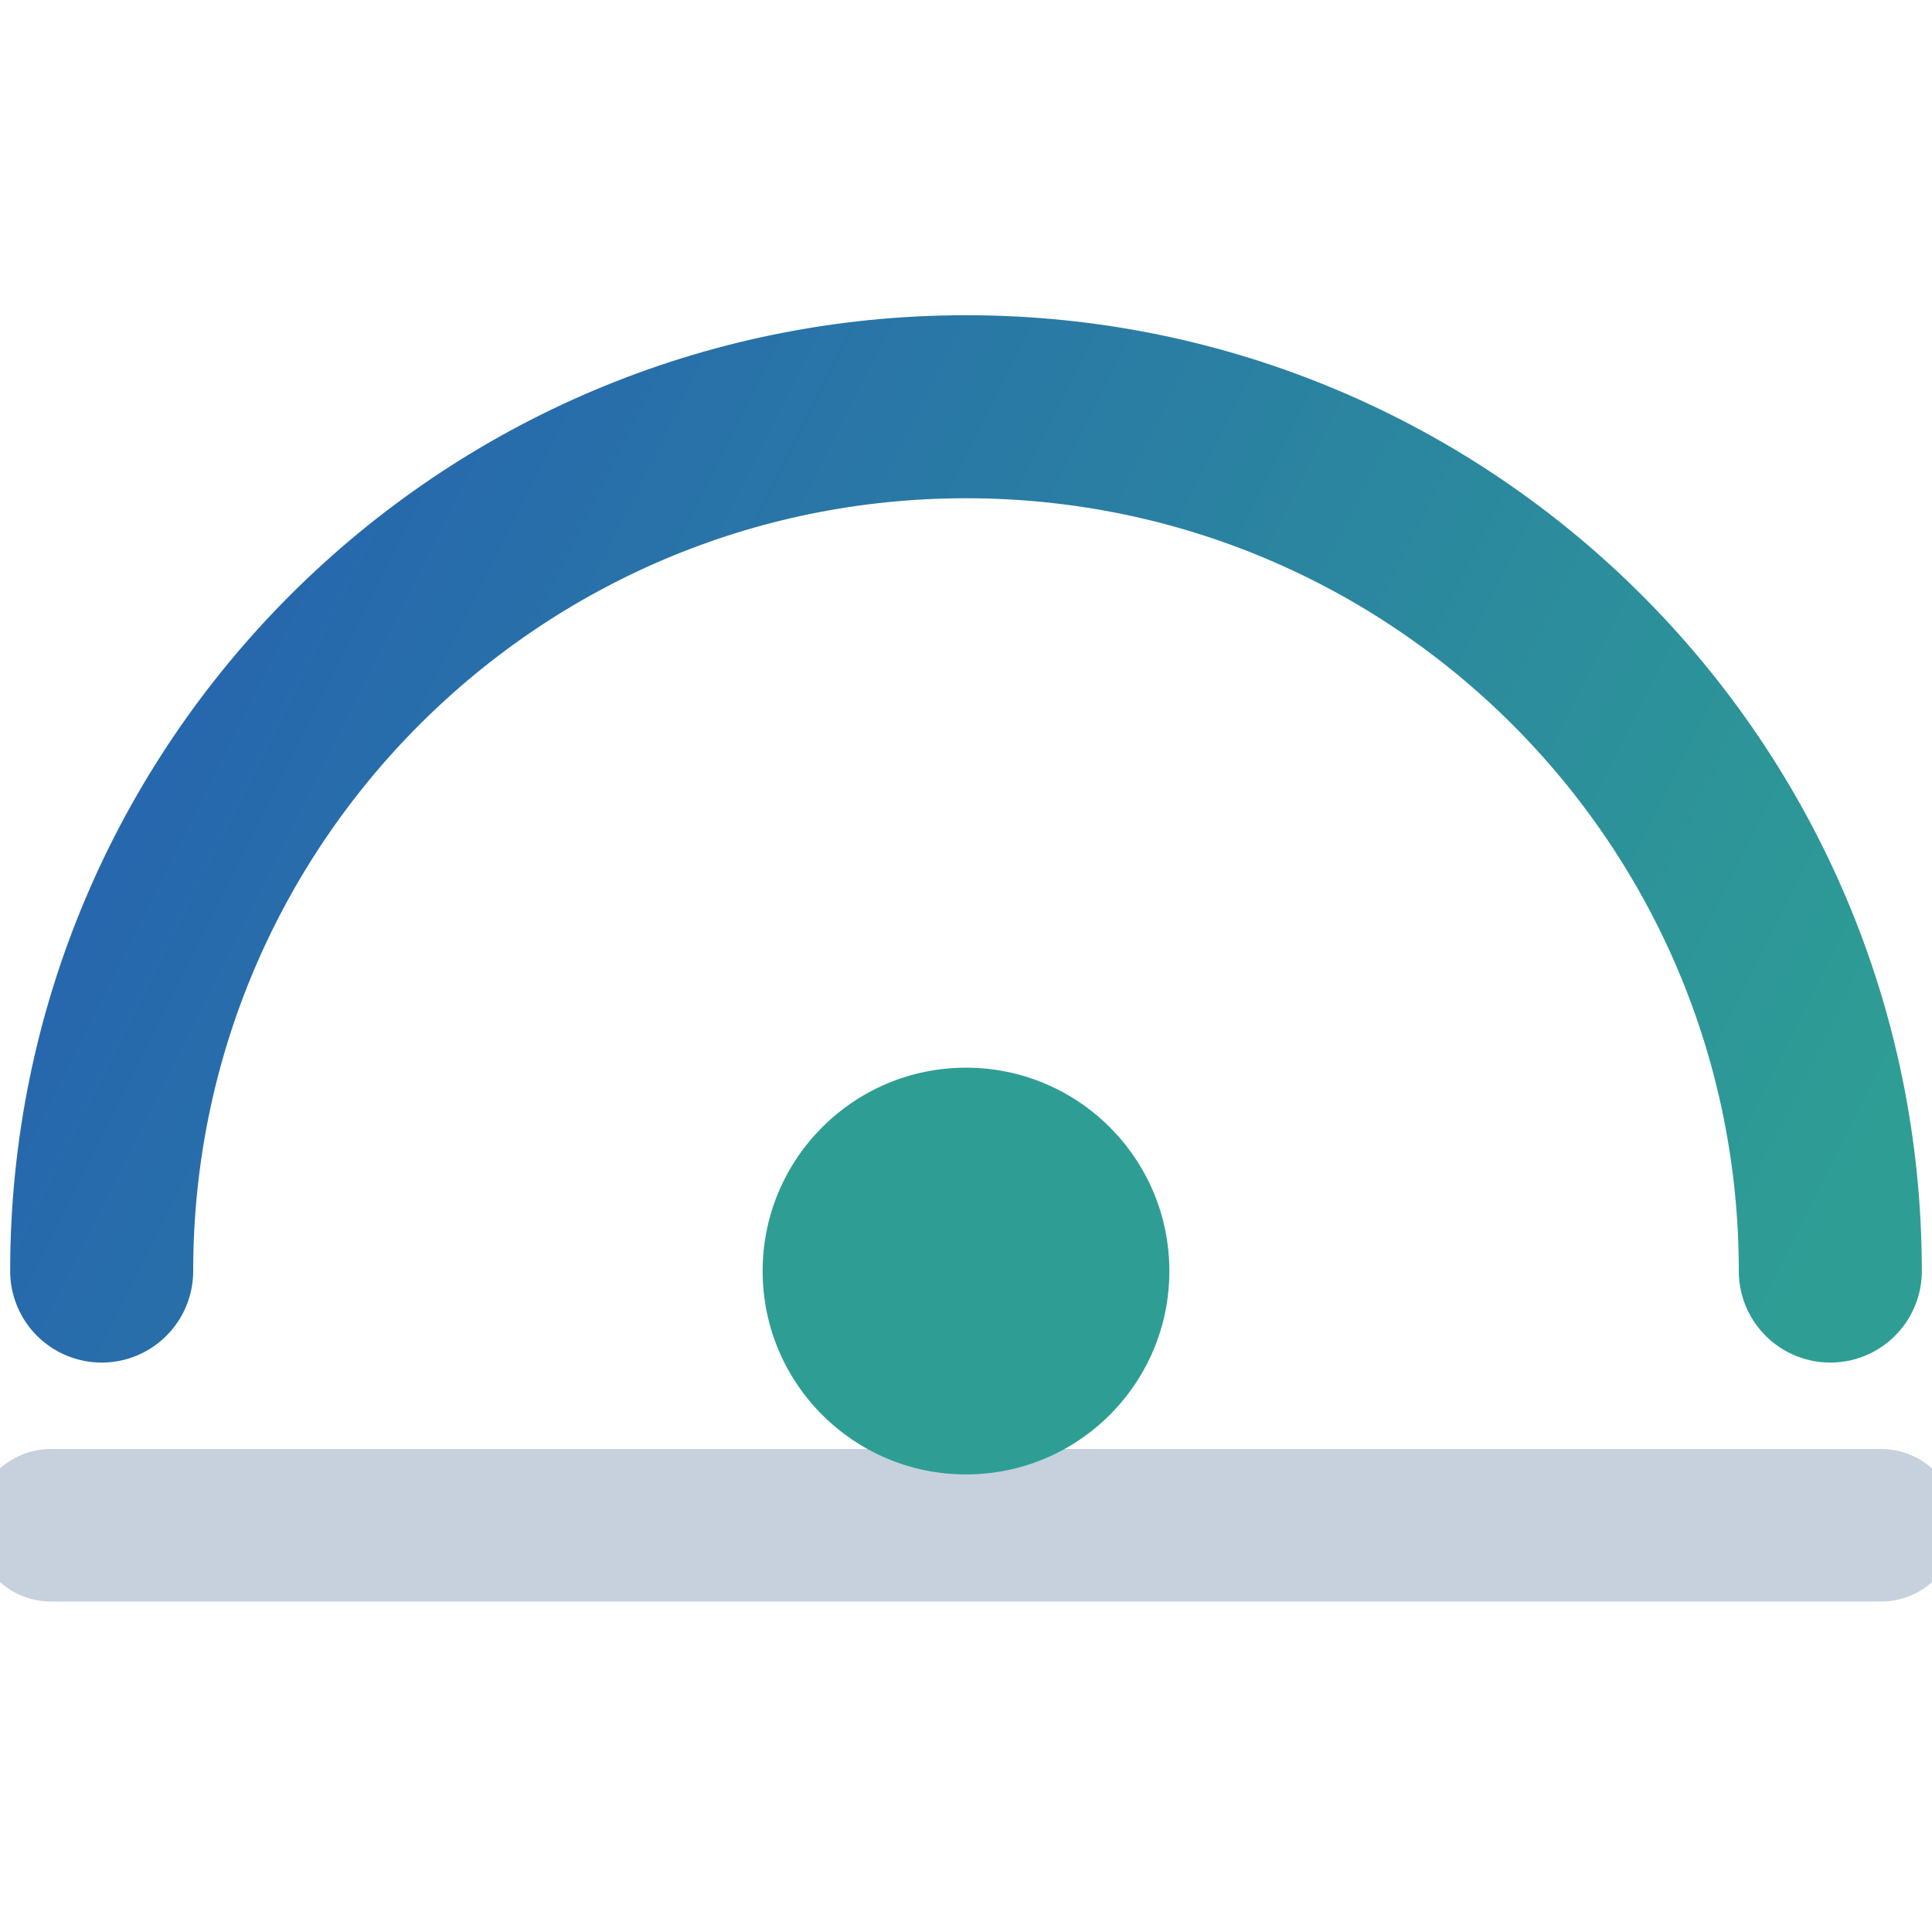
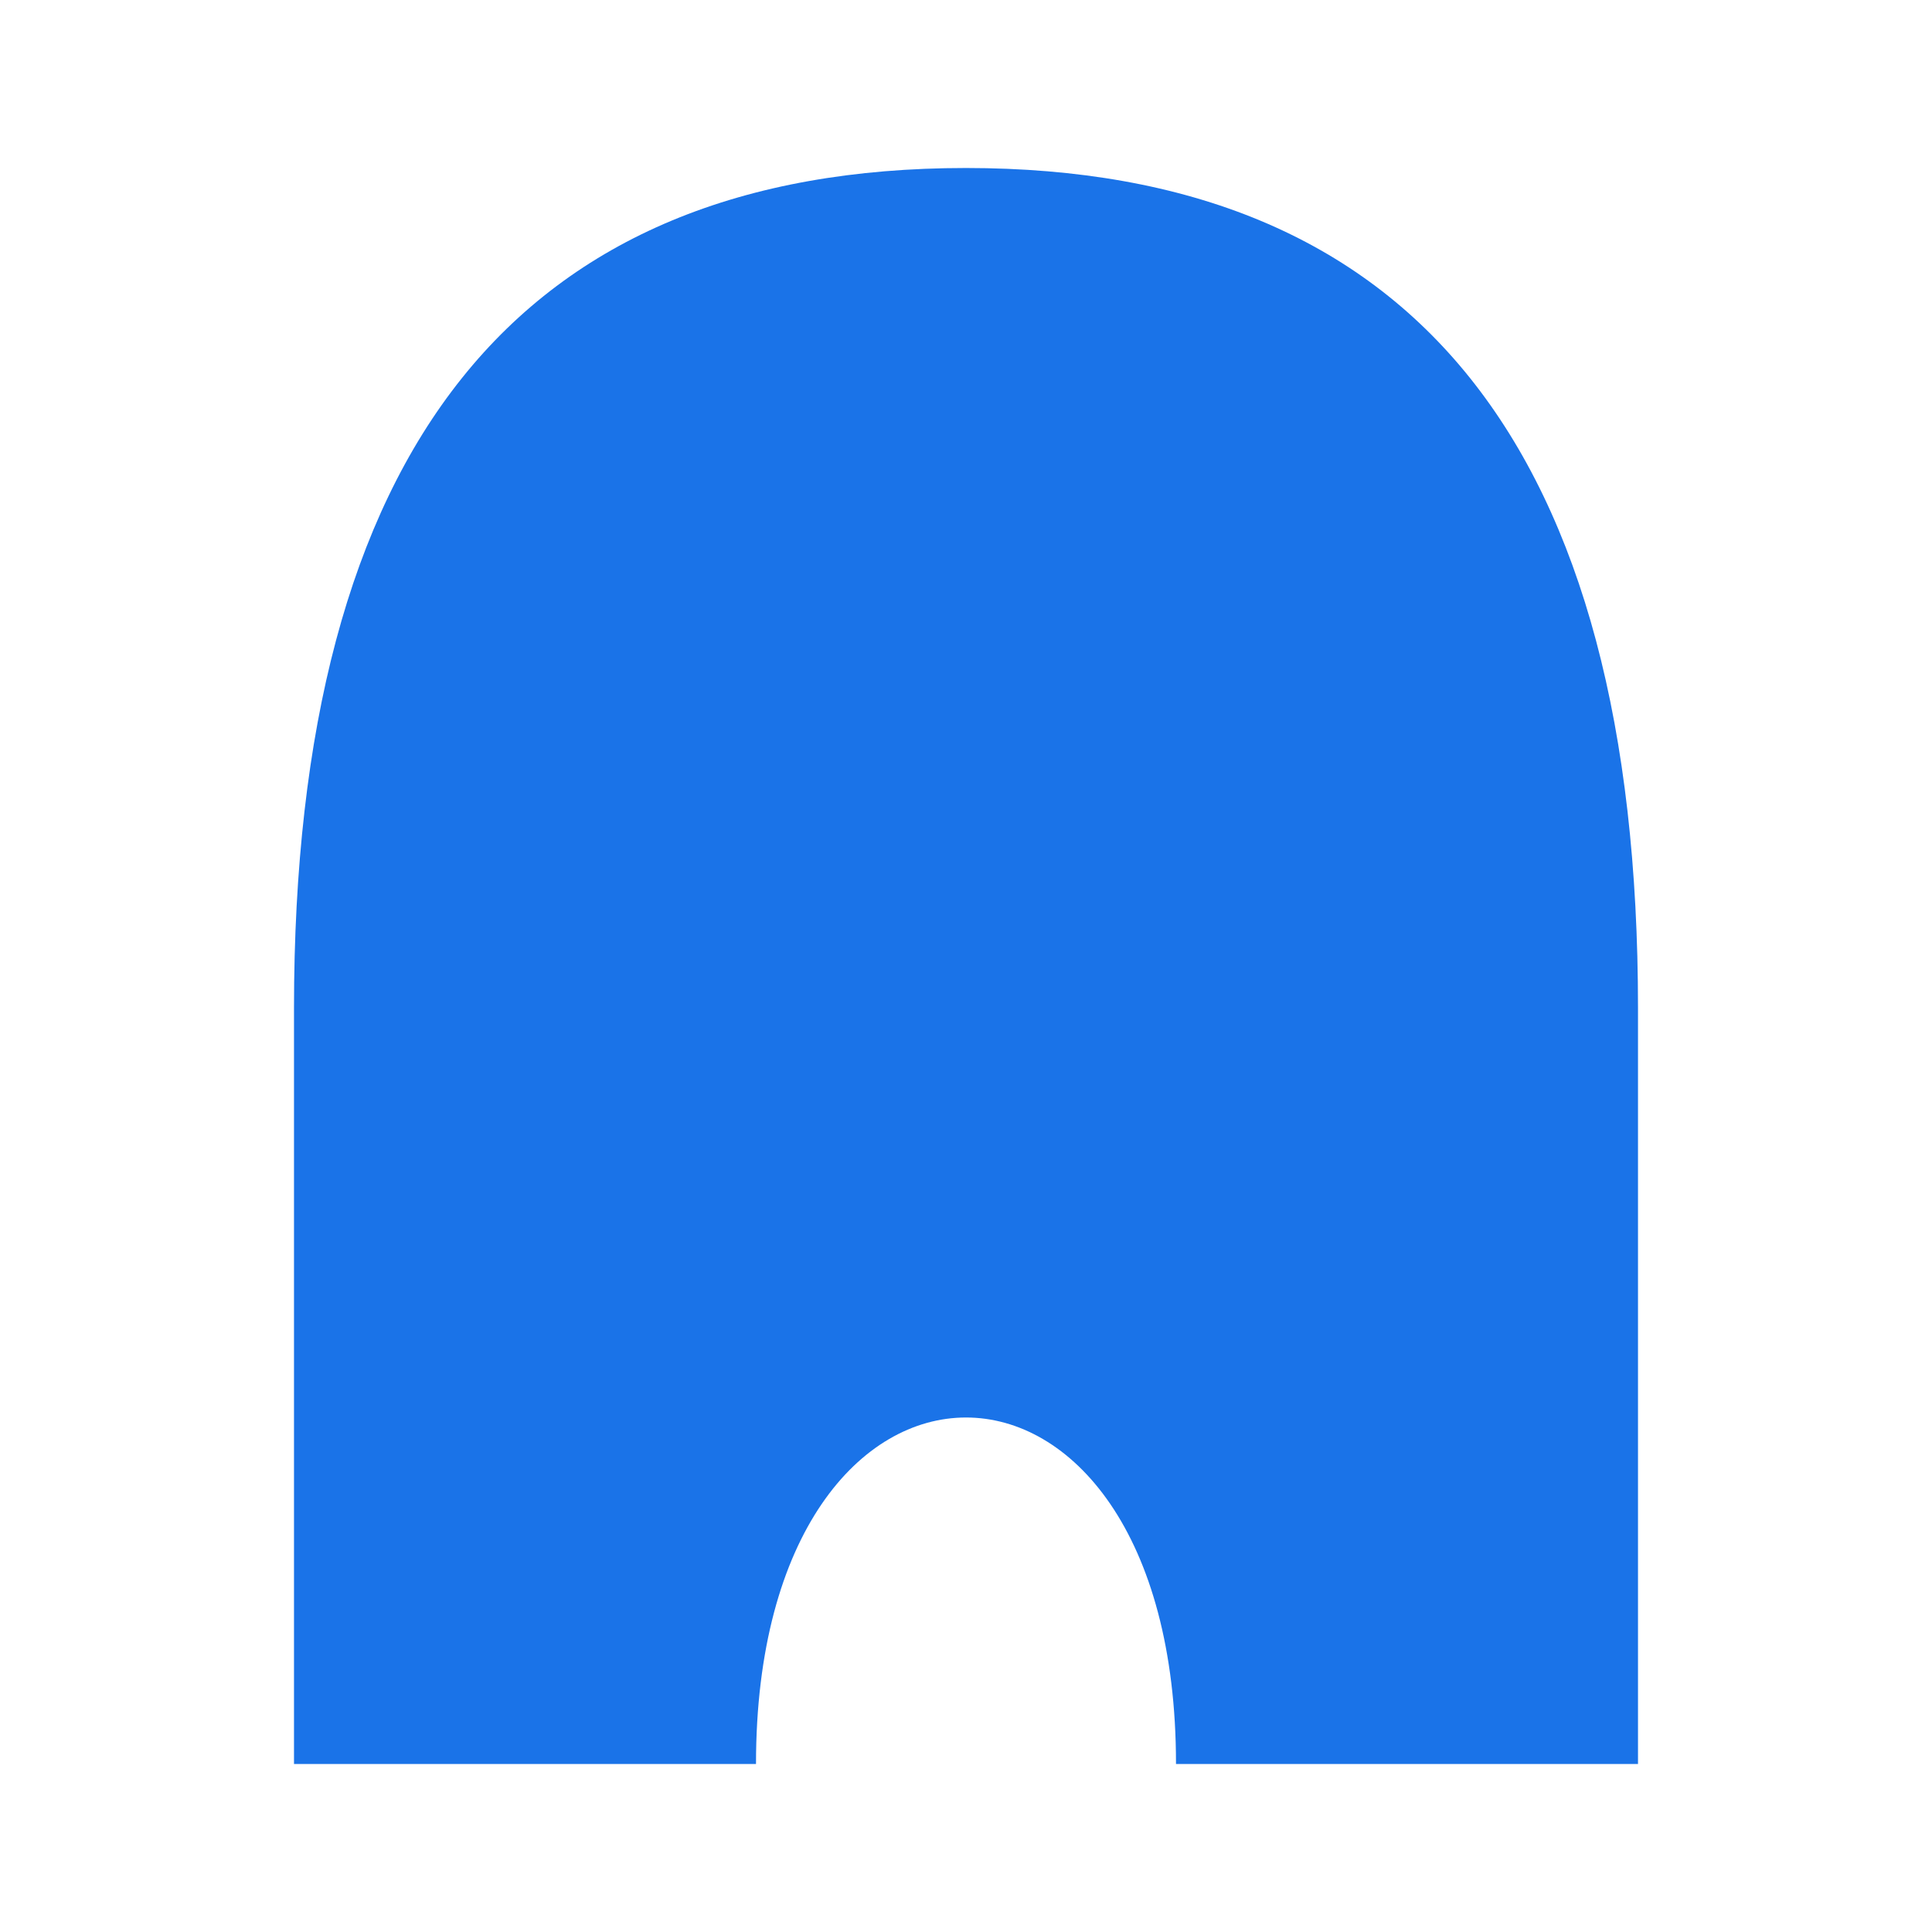
- <svg xmlns="http://www.w3.org/2000/svg" viewBox="5 8 38 38" fill="none">
-   <path d="M7 33 a17 17 0 0 1 34 0" stroke="url(#g)" stroke-width="3.6" stroke-linecap="round" />
-   <line x1="6" y1="38" x2="42" y2="38" stroke="#c6d1dd" stroke-width="3" stroke-linecap="round" />
-   <circle cx="24" cy="33" r="4" fill="#2e9e94" />
-   <defs>
-     <linearGradient id="g" x1="7" y1="16" x2="41" y2="33" gradientUnits="userSpaceOnUse">
-       <stop stop-color="#2660b1" />
-       <stop offset="1" stop-color="#2e9e94" />
-     </linearGradient>
-   </defs>
+ <svg xmlns="http://www.w3.org/2000/svg" viewBox="6 5 46 46">
+   <path d="M13 47 L13 29 Q13 9 29 9 Q45 9 45 29 L45 47 L34 47 C34 36 24 36 24 47 Z" fill="#1a73e8" />
</svg>
